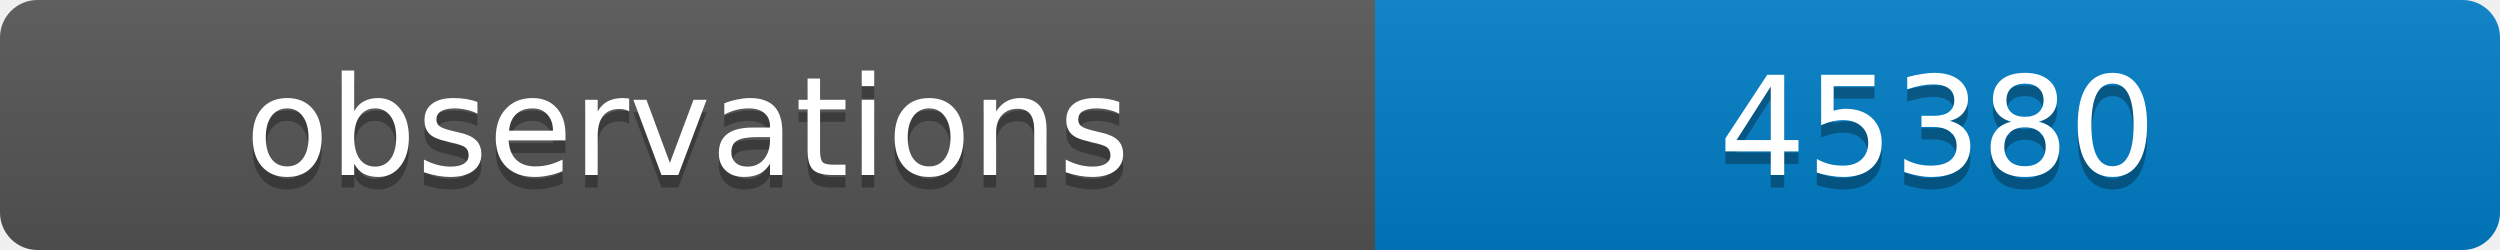
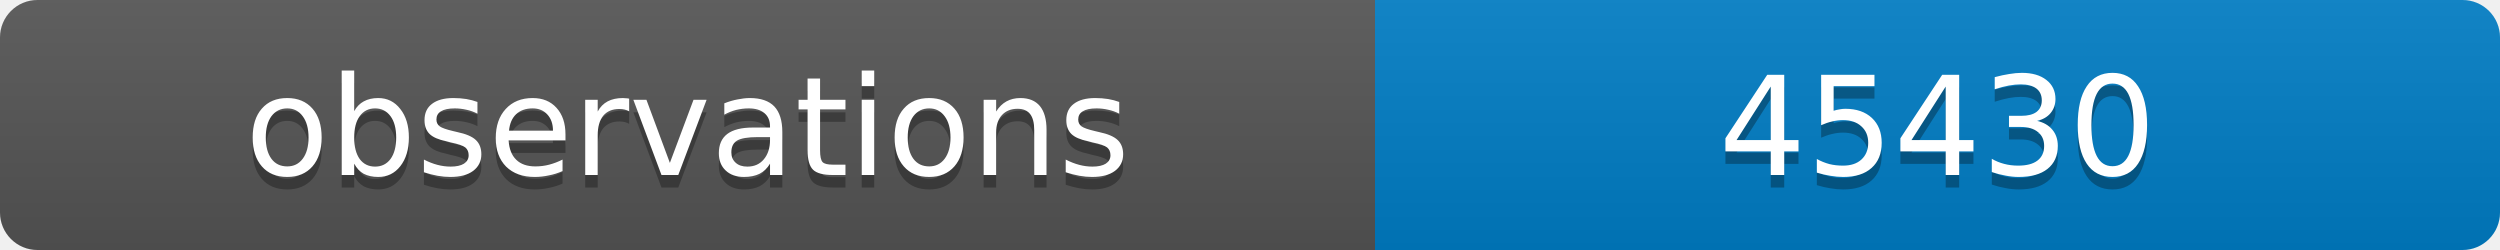
<svg xmlns="http://www.w3.org/2000/svg" width="200" height="20">
  <linearGradient id="b" x2="0" y2="100%">
    <stop offset="0" stop-color="#bbb" stop-opacity=".1" />
    <stop offset="1" stop-opacity=".1" />
  </linearGradient>
  <clipPath id="a">
    <rect width="200" height="20" rx="3" fill="#fff" />
  </clipPath>
  <g clip-path="url(#a)">
    <path fill="#555" d="M0 0h110v20H0z" />
    <path fill="#007ec6" d="M110 0h90v20H110z" />
    <path fill="url(#b)" d="M0 0h200v20H0z" />
  </g>
  <g fill="#fff" text-anchor="middle" font-family="DejaVu Sans,Verdana,Geneva,sans-serif" font-size="11">
    <text x="55" y="15" fill="#010101" fill-opacity=".3">observations</text>
    <text x="55" y="14">observations</text>
-     <text x="155" y="15" fill="#010101" fill-opacity=".3">45380</text>
-     <text x="155" y="14">45380</text>
+     <text x="155" y="15" fill="#010101" fill-opacity=".3">45430</text>
+     <text x="155" y="14">45430</text>
  </g>
</svg>
